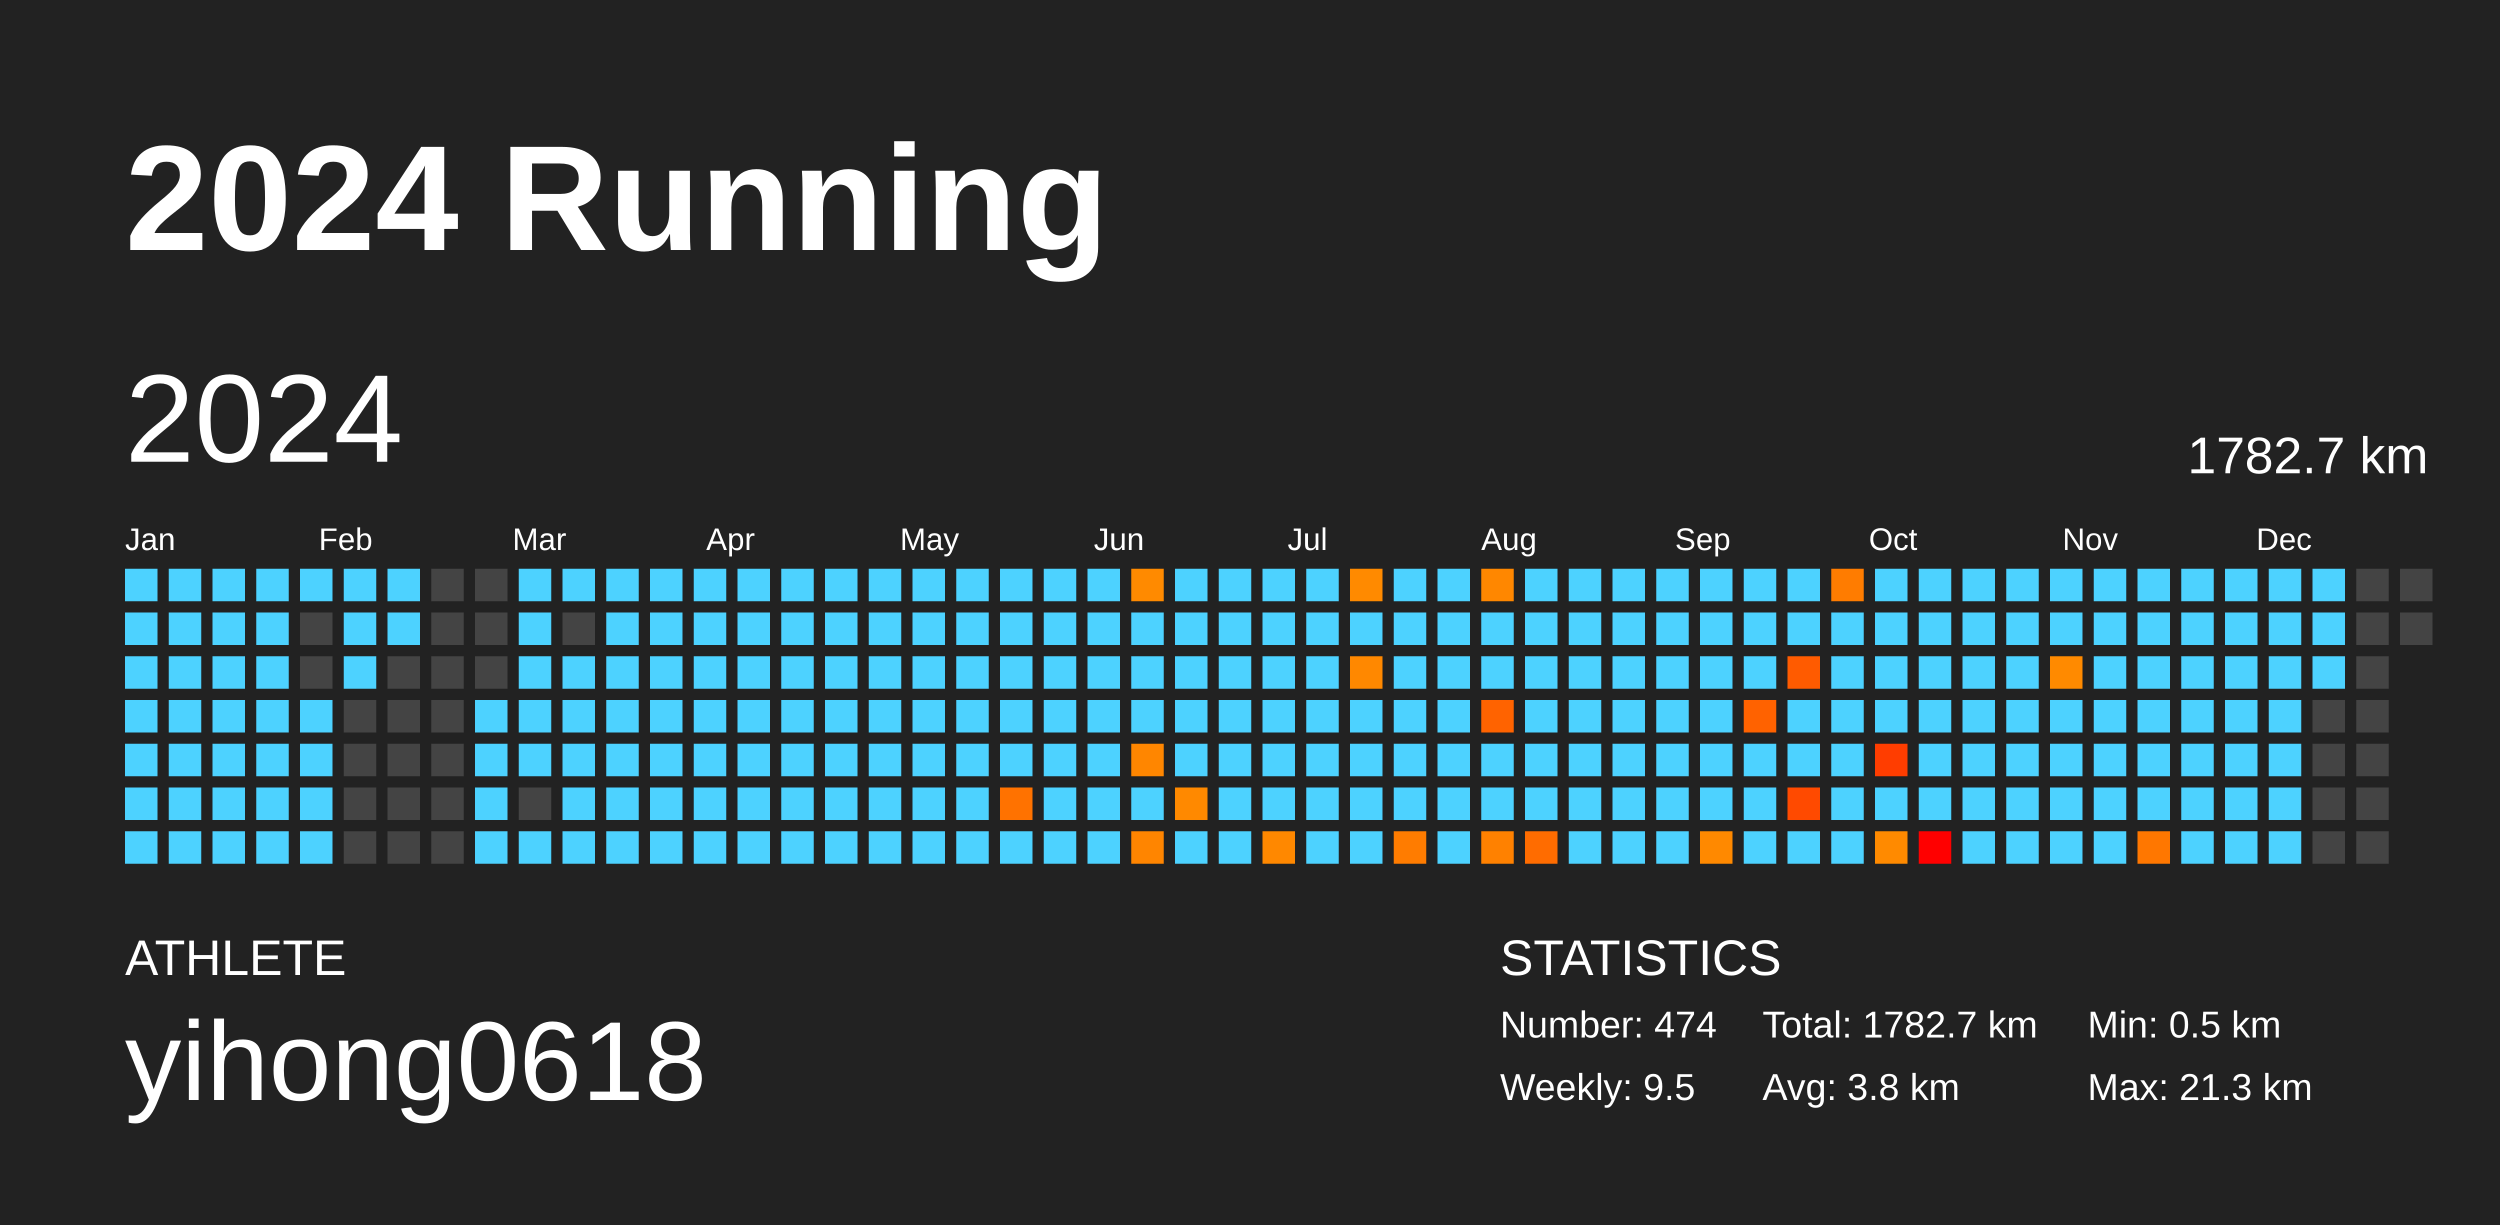
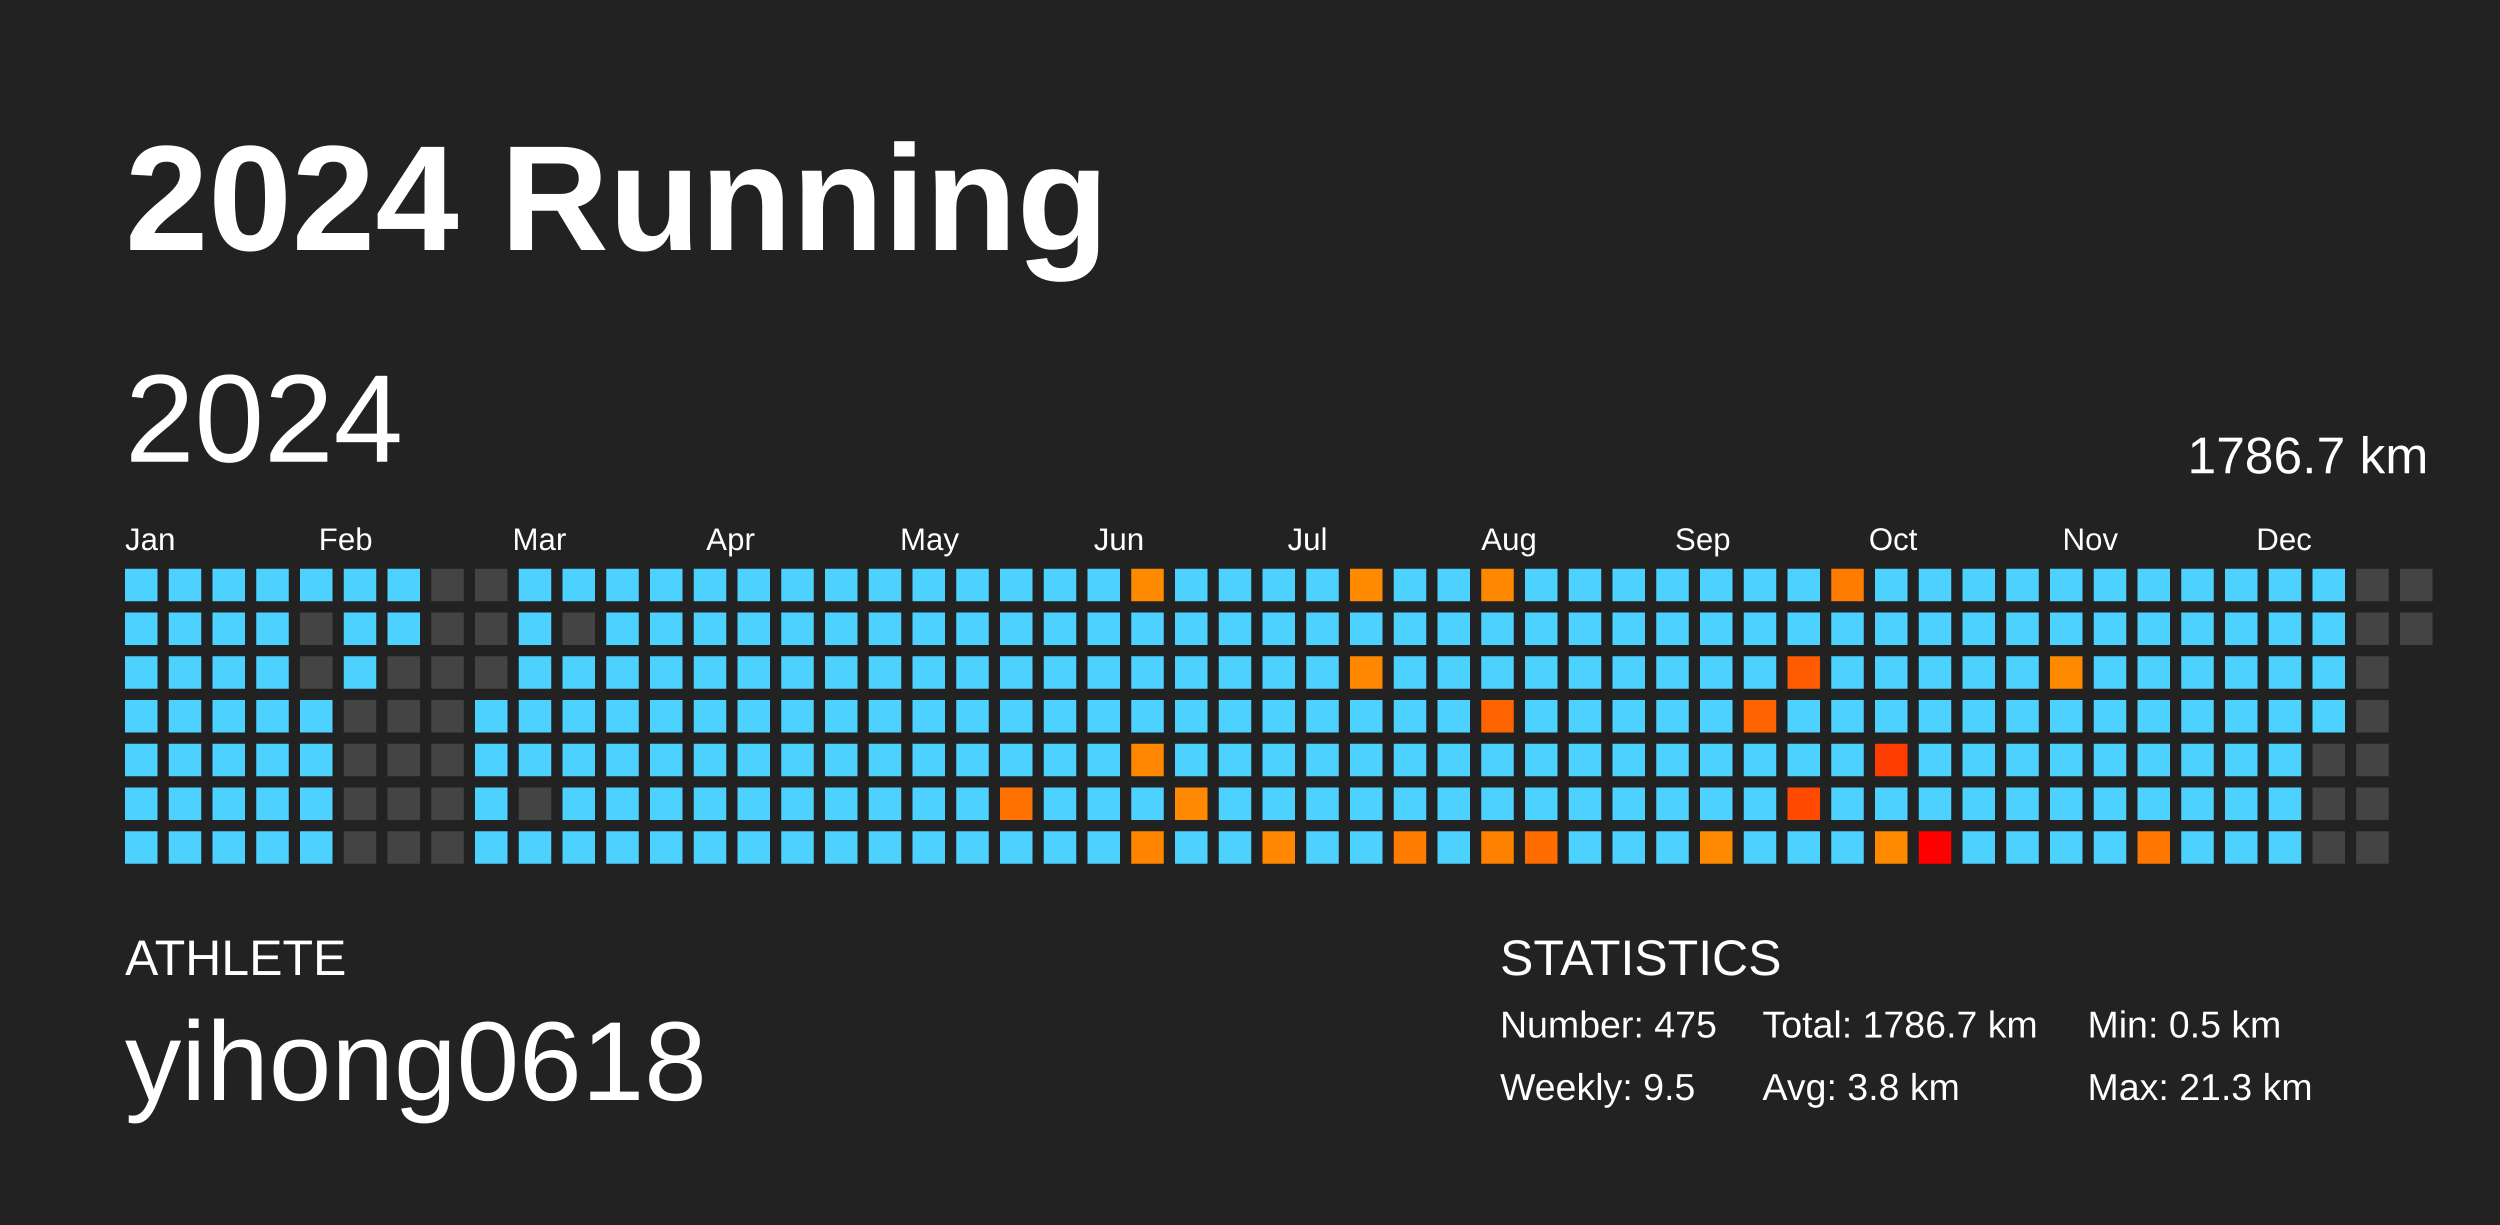
<svg xmlns="http://www.w3.org/2000/svg" baseProfile="full" height="98mm" version="1.1" viewBox="0,0,200,98" width="200mm">
  <defs />
  <rect fill="#222222" height="98" width="200" x="0" y="0" />
  <text fill="#FFFFFF" style="font-size:12px; font-family:Arial; font-weight:bold;" x="10" y="20">2024 Running</text>
  <text fill="#FFFFFF" style="font-size:4px; font-family:Arial" x="10" y="78">ATHLETE</text>
  <text fill="#FFFFFF" style="font-size:9px; font-family:Arial" x="10" y="88">yihong0618</text>
  <text fill="#FFFFFF" style="font-size:4px; font-family:Arial" x="120" y="78">STATISTICS</text>
-   <text fill="#FFFFFF" style="font-size:3px; font-family:Arial" x="120" y="83">Number: 474</text>
+   <text fill="#FFFFFF" style="font-size:3px; font-family:Arial" x="120" y="83">Number: 475</text>
  <text fill="#FFFFFF" style="font-size:3px; font-family:Arial" x="120" y="88">Weekly: 9.5</text>
-   <text fill="#FFFFFF" style="font-size:3px; font-family:Arial" x="141" y="83">Total: 1782.7 km</text>
+   <text fill="#FFFFFF" style="font-size:3px; font-family:Arial" x="141" y="83">Total: 1786.7 km</text>
  <text fill="#FFFFFF" style="font-size:3px; font-family:Arial" x="141" y="88">Avg: 3.8 km</text>
  <text fill="#FFFFFF" style="font-size:3px; font-family:Arial" x="167" y="83">Min: 0.5 km</text>
  <text fill="#FFFFFF" style="font-size:3px; font-family:Arial" x="167" y="88">Max: 21.3 km</text>
  <text dominant-baseline="hanging" fill="#FFFFFF" style="font-size:10.0px; font-family:Arial;" x="10" y="30">2024</text>
-   <text dominant-baseline="hanging" fill="#FFFFFF" style="font-size:4.125px; font-family:Arial;" x="175" y="35">1782.7 km</text>
+   <text dominant-baseline="hanging" fill="#FFFFFF" style="font-size:4.125px; font-family:Arial;" x="175" y="35">1786.7 km</text>
  <text fill="#FFFFFF" style="font-size:2.5px; font-family:Arial" x="10.0" y="44">Jan</text>
  <text fill="#FFFFFF" style="font-size:2.5px; font-family:Arial" x="25.5" y="44">Feb</text>
  <text fill="#FFFFFF" style="font-size:2.5px; font-family:Arial" x="41.0" y="44">Mar</text>
  <text fill="#FFFFFF" style="font-size:2.5px; font-family:Arial" x="56.5" y="44">Apr</text>
  <text fill="#FFFFFF" style="font-size:2.5px; font-family:Arial" x="72.0" y="44">May</text>
  <text fill="#FFFFFF" style="font-size:2.5px; font-family:Arial" x="87.5" y="44">Jun</text>
  <text fill="#FFFFFF" style="font-size:2.5px; font-family:Arial" x="103.0" y="44">Jul</text>
  <text fill="#FFFFFF" style="font-size:2.5px; font-family:Arial" x="118.5" y="44">Aug</text>
  <text fill="#FFFFFF" style="font-size:2.5px; font-family:Arial" x="134.0" y="44">Sep</text>
  <text fill="#FFFFFF" style="font-size:2.5px; font-family:Arial" x="149.5" y="44">Oct</text>
  <text fill="#FFFFFF" style="font-size:2.5px; font-family:Arial" x="165.0" y="44">Nov</text>
  <text fill="#FFFFFF" style="font-size:2.5px; font-family:Arial" x="180.5" y="44">Dec</text>
  <rect fill="#4dd2ff" height="2.6" width="2.6" x="10.0" y="45.5" />
  <rect fill="#4dd2ff" height="2.6" width="2.6" x="10.0" y="49.0" />
  <rect fill="#4dd2ff" height="2.6" width="2.6" x="10.0" y="52.5" />
  <rect fill="#4dd2ff" height="2.6" width="2.6" x="10.0" y="56.0" />
  <rect fill="#4dd2ff" height="2.6" width="2.6" x="10.0" y="59.5" />
  <rect fill="#4dd2ff" height="2.6" width="2.6" x="10.0" y="63.0" />
  <rect fill="#4dd2ff" height="2.6" width="2.6" x="10.0" y="66.5" />
  <rect fill="#4dd2ff" height="2.6" width="2.6" x="13.5" y="45.5" />
  <rect fill="#4dd2ff" height="2.6" width="2.6" x="13.5" y="49.0" />
  <rect fill="#4dd2ff" height="2.6" width="2.6" x="13.5" y="52.5" />
  <rect fill="#4dd2ff" height="2.6" width="2.6" x="13.5" y="56.0" />
  <rect fill="#4dd2ff" height="2.6" width="2.6" x="13.5" y="59.5" />
  <rect fill="#4dd2ff" height="2.6" width="2.6" x="13.5" y="63.0" />
  <rect fill="#4dd2ff" height="2.6" width="2.6" x="13.5" y="66.5" />
  <rect fill="#4dd2ff" height="2.6" width="2.6" x="17.0" y="45.5" />
  <rect fill="#4dd2ff" height="2.6" width="2.6" x="17.0" y="49.0" />
  <rect fill="#4dd2ff" height="2.6" width="2.6" x="17.0" y="52.5" />
  <rect fill="#4dd2ff" height="2.6" width="2.6" x="17.0" y="56.0" />
  <rect fill="#4dd2ff" height="2.6" width="2.6" x="17.0" y="59.5" />
  <rect fill="#4dd2ff" height="2.6" width="2.6" x="17.0" y="63.0" />
  <rect fill="#4dd2ff" height="2.6" width="2.6" x="17.0" y="66.5" />
  <rect fill="#4dd2ff" height="2.6" width="2.6" x="20.5" y="45.5" />
  <rect fill="#4dd2ff" height="2.6" width="2.6" x="20.5" y="49.0" />
  <rect fill="#4dd2ff" height="2.6" width="2.6" x="20.5" y="52.5" />
  <rect fill="#4dd2ff" height="2.6" width="2.6" x="20.5" y="56.0" />
  <rect fill="#4dd2ff" height="2.6" width="2.6" x="20.5" y="59.5" />
  <rect fill="#4dd2ff" height="2.6" width="2.6" x="20.5" y="63.0" />
  <rect fill="#4dd2ff" height="2.6" width="2.6" x="20.5" y="66.5" />
  <rect fill="#4dd2ff" height="2.6" width="2.6" x="24.0" y="45.5" />
  <rect fill="#444444" height="2.6" width="2.6" x="24.0" y="49.0" />
  <rect fill="#444444" height="2.6" width="2.6" x="24.0" y="52.5" />
  <rect fill="#4dd2ff" height="2.6" width="2.6" x="24.0" y="56.0" />
  <rect fill="#4dd2ff" height="2.6" width="2.6" x="24.0" y="59.5" />
  <rect fill="#4dd2ff" height="2.6" width="2.6" x="24.0" y="63.0" />
  <rect fill="#4dd2ff" height="2.6" width="2.6" x="24.0" y="66.5" />
  <rect fill="#4dd2ff" height="2.6" width="2.6" x="27.5" y="45.5" />
  <rect fill="#4dd2ff" height="2.6" width="2.6" x="27.5" y="49.0" />
  <rect fill="#4dd2ff" height="2.6" width="2.6" x="27.5" y="52.5" />
  <rect fill="#444444" height="2.6" width="2.6" x="27.5" y="56.0" />
  <rect fill="#444444" height="2.6" width="2.6" x="27.5" y="59.5" />
  <rect fill="#444444" height="2.6" width="2.6" x="27.5" y="63.0" />
  <rect fill="#444444" height="2.6" width="2.6" x="27.5" y="66.5" />
  <rect fill="#4dd2ff" height="2.6" width="2.6" x="31.0" y="45.5" />
  <rect fill="#4dd2ff" height="2.6" width="2.6" x="31.0" y="49.0" />
  <rect fill="#444444" height="2.6" width="2.6" x="31.0" y="52.5" />
  <rect fill="#444444" height="2.6" width="2.6" x="31.0" y="56.0" />
  <rect fill="#444444" height="2.6" width="2.6" x="31.0" y="59.5" />
  <rect fill="#444444" height="2.6" width="2.6" x="31.0" y="63.0" />
  <rect fill="#444444" height="2.6" width="2.6" x="31.0" y="66.5" />
  <rect fill="#444444" height="2.6" width="2.6" x="34.5" y="45.5" />
  <rect fill="#444444" height="2.6" width="2.6" x="34.5" y="49.0" />
  <rect fill="#444444" height="2.6" width="2.6" x="34.5" y="52.5" />
  <rect fill="#444444" height="2.6" width="2.6" x="34.5" y="56.0" />
  <rect fill="#444444" height="2.6" width="2.6" x="34.5" y="59.5" />
  <rect fill="#444444" height="2.6" width="2.6" x="34.5" y="63.0" />
  <rect fill="#444444" height="2.6" width="2.6" x="34.5" y="66.5" />
  <rect fill="#444444" height="2.6" width="2.6" x="38.0" y="45.5" />
  <rect fill="#444444" height="2.6" width="2.6" x="38.0" y="49.0" />
  <rect fill="#444444" height="2.6" width="2.6" x="38.0" y="52.5" />
  <rect fill="#4dd2ff" height="2.6" width="2.6" x="38.0" y="56.0" />
  <rect fill="#4dd2ff" height="2.6" width="2.6" x="38.0" y="59.5" />
  <rect fill="#4dd2ff" height="2.6" width="2.6" x="38.0" y="63.0" />
  <rect fill="#4dd2ff" height="2.6" width="2.6" x="38.0" y="66.5" />
  <rect fill="#4dd2ff" height="2.6" width="2.6" x="41.5" y="45.5" />
  <rect fill="#4dd2ff" height="2.6" width="2.6" x="41.5" y="49.0" />
  <rect fill="#4dd2ff" height="2.6" width="2.6" x="41.5" y="52.5" />
  <rect fill="#4dd2ff" height="2.6" width="2.6" x="41.5" y="56.0" />
  <rect fill="#4dd2ff" height="2.6" width="2.6" x="41.5" y="59.5" />
  <rect fill="#444444" height="2.6" width="2.6" x="41.5" y="63.0" />
  <rect fill="#4dd2ff" height="2.6" width="2.6" x="41.5" y="66.5" />
  <rect fill="#4dd2ff" height="2.6" width="2.6" x="45.0" y="45.5" />
  <rect fill="#444444" height="2.6" width="2.6" x="45.0" y="49.0" />
  <rect fill="#4dd2ff" height="2.6" width="2.6" x="45.0" y="52.5" />
  <rect fill="#4dd2ff" height="2.6" width="2.6" x="45.0" y="56.0" />
  <rect fill="#4dd2ff" height="2.6" width="2.6" x="45.0" y="59.5" />
  <rect fill="#4dd2ff" height="2.6" width="2.6" x="45.0" y="63.0" />
  <rect fill="#4dd2ff" height="2.6" width="2.6" x="45.0" y="66.5" />
  <rect fill="#4dd2ff" height="2.6" width="2.6" x="48.5" y="45.5" />
  <rect fill="#4dd2ff" height="2.6" width="2.6" x="48.5" y="49.0" />
  <rect fill="#4dd2ff" height="2.6" width="2.6" x="48.5" y="52.5" />
  <rect fill="#4dd2ff" height="2.6" width="2.6" x="48.5" y="56.0" />
  <rect fill="#4dd2ff" height="2.6" width="2.6" x="48.5" y="59.5" />
  <rect fill="#4dd2ff" height="2.6" width="2.6" x="48.5" y="63.0" />
  <rect fill="#4dd2ff" height="2.6" width="2.6" x="48.5" y="66.5" />
  <rect fill="#4dd2ff" height="2.6" width="2.6" x="52.0" y="45.5" />
  <rect fill="#4dd2ff" height="2.6" width="2.6" x="52.0" y="49.0" />
  <rect fill="#4dd2ff" height="2.6" width="2.6" x="52.0" y="52.5" />
  <rect fill="#4dd2ff" height="2.6" width="2.6" x="52.0" y="56.0" />
  <rect fill="#4dd2ff" height="2.6" width="2.6" x="52.0" y="59.5" />
  <rect fill="#4dd2ff" height="2.6" width="2.6" x="52.0" y="63.0" />
  <rect fill="#4dd2ff" height="2.6" width="2.6" x="52.0" y="66.5" />
  <rect fill="#4dd2ff" height="2.6" width="2.6" x="55.5" y="45.5" />
  <rect fill="#4dd2ff" height="2.6" width="2.6" x="55.5" y="49.0" />
  <rect fill="#4dd2ff" height="2.6" width="2.6" x="55.5" y="52.5" />
  <rect fill="#4dd2ff" height="2.6" width="2.6" x="55.5" y="56.0" />
  <rect fill="#4dd2ff" height="2.6" width="2.6" x="55.5" y="59.5" />
  <rect fill="#4dd2ff" height="2.6" width="2.6" x="55.5" y="63.0" />
  <rect fill="#4dd2ff" height="2.6" width="2.6" x="55.5" y="66.5" />
  <rect fill="#4dd2ff" height="2.6" width="2.6" x="59.0" y="45.5" />
  <rect fill="#4dd2ff" height="2.6" width="2.6" x="59.0" y="49.0" />
  <rect fill="#4dd2ff" height="2.6" width="2.6" x="59.0" y="52.5" />
  <rect fill="#4dd2ff" height="2.6" width="2.6" x="59.0" y="56.0" />
  <rect fill="#4dd2ff" height="2.6" width="2.6" x="59.0" y="59.5" />
  <rect fill="#4dd2ff" height="2.6" width="2.6" x="59.0" y="63.0" />
  <rect fill="#4dd2ff" height="2.6" width="2.6" x="59.0" y="66.5" />
  <rect fill="#4dd2ff" height="2.6" width="2.6" x="62.5" y="45.5" />
  <rect fill="#4dd2ff" height="2.6" width="2.6" x="62.5" y="49.0" />
  <rect fill="#4dd2ff" height="2.6" width="2.6" x="62.5" y="52.5" />
  <rect fill="#4dd2ff" height="2.6" width="2.6" x="62.5" y="56.0" />
  <rect fill="#4dd2ff" height="2.6" width="2.6" x="62.5" y="59.5" />
  <rect fill="#4dd2ff" height="2.6" width="2.6" x="62.5" y="63.0" />
  <rect fill="#4dd2ff" height="2.6" width="2.6" x="62.5" y="66.5" />
  <rect fill="#4dd2ff" height="2.6" width="2.6" x="66.0" y="45.5" />
  <rect fill="#4dd2ff" height="2.6" width="2.6" x="66.0" y="49.0" />
  <rect fill="#4dd2ff" height="2.6" width="2.6" x="66.0" y="52.5" />
  <rect fill="#4dd2ff" height="2.6" width="2.6" x="66.0" y="56.0" />
  <rect fill="#4dd2ff" height="2.6" width="2.6" x="66.0" y="59.5" />
  <rect fill="#4dd2ff" height="2.6" width="2.6" x="66.0" y="63.0" />
  <rect fill="#4dd2ff" height="2.6" width="2.6" x="66.0" y="66.5" />
  <rect fill="#4dd2ff" height="2.6" width="2.6" x="69.5" y="45.5" />
  <rect fill="#4dd2ff" height="2.6" width="2.6" x="69.5" y="49.0" />
  <rect fill="#4dd2ff" height="2.6" width="2.6" x="69.5" y="52.5" />
  <rect fill="#4dd2ff" height="2.6" width="2.6" x="69.5" y="56.0" />
  <rect fill="#4dd2ff" height="2.6" width="2.6" x="69.5" y="59.5" />
  <rect fill="#4dd2ff" height="2.6" width="2.6" x="69.5" y="63.0" />
  <rect fill="#4dd2ff" height="2.6" width="2.6" x="69.5" y="66.5" />
  <rect fill="#4dd2ff" height="2.6" width="2.6" x="73.0" y="45.5" />
  <rect fill="#4dd2ff" height="2.6" width="2.6" x="73.0" y="49.0" />
  <rect fill="#4dd2ff" height="2.6" width="2.6" x="73.0" y="52.5" />
  <rect fill="#4dd2ff" height="2.6" width="2.6" x="73.0" y="56.0" />
  <rect fill="#4dd2ff" height="2.6" width="2.6" x="73.0" y="59.5" />
  <rect fill="#4dd2ff" height="2.6" width="2.6" x="73.0" y="63.0" />
  <rect fill="#4dd2ff" height="2.6" width="2.6" x="73.0" y="66.5" />
  <rect fill="#4dd2ff" height="2.6" width="2.6" x="76.5" y="45.5" />
  <rect fill="#4dd2ff" height="2.6" width="2.6" x="76.5" y="49.0" />
  <rect fill="#4dd2ff" height="2.6" width="2.6" x="76.5" y="52.5" />
  <rect fill="#4dd2ff" height="2.6" width="2.6" x="76.5" y="56.0" />
  <rect fill="#4dd2ff" height="2.6" width="2.6" x="76.5" y="59.5" />
  <rect fill="#4dd2ff" height="2.6" width="2.6" x="76.5" y="63.0" />
  <rect fill="#4dd2ff" height="2.6" width="2.6" x="76.5" y="66.5" />
  <rect fill="#4dd2ff" height="2.6" width="2.6" x="80.0" y="45.5" />
  <rect fill="#4dd2ff" height="2.6" width="2.6" x="80.0" y="49.0" />
  <rect fill="#4dd2ff" height="2.6" width="2.6" x="80.0" y="52.5" />
  <rect fill="#4dd2ff" height="2.6" width="2.6" x="80.0" y="56.0" />
  <rect fill="#4dd2ff" height="2.6" width="2.6" x="80.0" y="59.5" />
  <rect fill="#ff7200" height="2.6" width="2.6" x="80.0" y="63.0" />
  <rect fill="#4dd2ff" height="2.6" width="2.6" x="80.0" y="66.5" />
  <rect fill="#4dd2ff" height="2.6" width="2.6" x="83.5" y="45.5" />
  <rect fill="#4dd2ff" height="2.6" width="2.6" x="83.5" y="49.0" />
  <rect fill="#4dd2ff" height="2.6" width="2.6" x="83.5" y="52.5" />
  <rect fill="#4dd2ff" height="2.6" width="2.6" x="83.5" y="56.0" />
  <rect fill="#4dd2ff" height="2.6" width="2.6" x="83.5" y="59.5" />
  <rect fill="#4dd2ff" height="2.6" width="2.6" x="83.5" y="63.0" />
  <rect fill="#4dd2ff" height="2.6" width="2.6" x="83.5" y="66.5" />
  <rect fill="#4dd2ff" height="2.6" width="2.6" x="87.0" y="45.5" />
  <rect fill="#4dd2ff" height="2.6" width="2.6" x="87.0" y="49.0" />
  <rect fill="#4dd2ff" height="2.6" width="2.6" x="87.0" y="52.5" />
  <rect fill="#4dd2ff" height="2.6" width="2.6" x="87.0" y="56.0" />
  <rect fill="#4dd2ff" height="2.6" width="2.6" x="87.0" y="59.5" />
  <rect fill="#4dd2ff" height="2.6" width="2.6" x="87.0" y="63.0" />
  <rect fill="#4dd2ff" height="2.6" width="2.6" x="87.0" y="66.5" />
  <rect fill="#ff8a00" height="2.6" width="2.6" x="90.5" y="45.5" />
  <rect fill="#4dd2ff" height="2.6" width="2.6" x="90.5" y="49.0" />
  <rect fill="#4dd2ff" height="2.6" width="2.6" x="90.5" y="52.5" />
  <rect fill="#4dd2ff" height="2.6" width="2.6" x="90.5" y="56.0" />
  <rect fill="#ff8600" height="2.6" width="2.6" x="90.5" y="59.5" />
  <rect fill="#4dd2ff" height="2.6" width="2.6" x="90.5" y="63.0" />
  <rect fill="#ff8500" height="2.6" width="2.6" x="90.5" y="66.5" />
  <rect fill="#4dd2ff" height="2.6" width="2.6" x="94.0" y="45.5" />
  <rect fill="#4dd2ff" height="2.6" width="2.6" x="94.0" y="49.0" />
  <rect fill="#4dd2ff" height="2.6" width="2.6" x="94.0" y="52.5" />
  <rect fill="#4dd2ff" height="2.6" width="2.6" x="94.0" y="56.0" />
  <rect fill="#4dd2ff" height="2.6" width="2.6" x="94.0" y="59.5" />
  <rect fill="#ff8900" height="2.6" width="2.6" x="94.0" y="63.0" />
  <rect fill="#4dd2ff" height="2.6" width="2.6" x="94.0" y="66.5" />
  <rect fill="#4dd2ff" height="2.6" width="2.6" x="97.5" y="45.5" />
  <rect fill="#4dd2ff" height="2.6" width="2.6" x="97.5" y="49.0" />
  <rect fill="#4dd2ff" height="2.6" width="2.6" x="97.5" y="52.5" />
  <rect fill="#4dd2ff" height="2.6" width="2.6" x="97.5" y="56.0" />
  <rect fill="#4dd2ff" height="2.6" width="2.6" x="97.5" y="59.5" />
  <rect fill="#4dd2ff" height="2.6" width="2.6" x="97.5" y="63.0" />
  <rect fill="#4dd2ff" height="2.6" width="2.6" x="97.5" y="66.5" />
  <rect fill="#4dd2ff" height="2.6" width="2.6" x="101.0" y="45.5" />
  <rect fill="#4dd2ff" height="2.6" width="2.6" x="101.0" y="49.0" />
  <rect fill="#4dd2ff" height="2.6" width="2.6" x="101.0" y="52.5" />
  <rect fill="#4dd2ff" height="2.6" width="2.6" x="101.0" y="56.0" />
  <rect fill="#4dd2ff" height="2.6" width="2.6" x="101.0" y="59.5" />
  <rect fill="#4dd2ff" height="2.6" width="2.6" x="101.0" y="63.0" />
  <rect fill="#ff8800" height="2.6" width="2.6" x="101.0" y="66.5" />
  <rect fill="#4dd2ff" height="2.6" width="2.6" x="104.5" y="45.5" />
  <rect fill="#4dd2ff" height="2.6" width="2.6" x="104.5" y="49.0" />
  <rect fill="#4dd2ff" height="2.6" width="2.6" x="104.5" y="52.5" />
  <rect fill="#4dd2ff" height="2.6" width="2.6" x="104.5" y="56.0" />
  <rect fill="#4dd2ff" height="2.6" width="2.6" x="104.5" y="59.5" />
  <rect fill="#4dd2ff" height="2.6" width="2.6" x="104.5" y="63.0" />
  <rect fill="#4dd2ff" height="2.6" width="2.6" x="104.5" y="66.5" />
  <rect fill="#ff8a00" height="2.6" width="2.6" x="108.0" y="45.5" />
  <rect fill="#4dd2ff" height="2.6" width="2.6" x="108.0" y="49.0" />
  <rect fill="#ff8800" height="2.6" width="2.6" x="108.0" y="52.5" />
  <rect fill="#4dd2ff" height="2.6" width="2.6" x="108.0" y="56.0" />
  <rect fill="#4dd2ff" height="2.6" width="2.6" x="108.0" y="59.5" />
  <rect fill="#4dd2ff" height="2.6" width="2.6" x="108.0" y="63.0" />
  <rect fill="#4dd2ff" height="2.6" width="2.6" x="108.0" y="66.5" />
  <rect fill="#4dd2ff" height="2.6" width="2.6" x="111.5" y="45.5" />
  <rect fill="#4dd2ff" height="2.6" width="2.6" x="111.5" y="49.0" />
  <rect fill="#4dd2ff" height="2.6" width="2.6" x="111.5" y="52.5" />
  <rect fill="#4dd2ff" height="2.6" width="2.6" x="111.5" y="56.0" />
  <rect fill="#4dd2ff" height="2.6" width="2.6" x="111.5" y="59.5" />
  <rect fill="#4dd2ff" height="2.6" width="2.6" x="111.5" y="63.0" />
  <rect fill="#ff7c00" height="2.6" width="2.6" x="111.5" y="66.5" />
  <rect fill="#4dd2ff" height="2.6" width="2.6" x="115.0" y="45.5" />
  <rect fill="#4dd2ff" height="2.6" width="2.6" x="115.0" y="49.0" />
  <rect fill="#4dd2ff" height="2.6" width="2.6" x="115.0" y="52.5" />
  <rect fill="#4dd2ff" height="2.6" width="2.6" x="115.0" y="56.0" />
  <rect fill="#4dd2ff" height="2.6" width="2.6" x="115.0" y="59.5" />
  <rect fill="#4dd2ff" height="2.6" width="2.6" x="115.0" y="63.0" />
  <rect fill="#4dd2ff" height="2.6" width="2.6" x="115.0" y="66.5" />
  <rect fill="#ff8700" height="2.6" width="2.6" x="118.5" y="45.5" />
  <rect fill="#4dd2ff" height="2.6" width="2.6" x="118.5" y="49.0" />
  <rect fill="#4dd2ff" height="2.6" width="2.6" x="118.5" y="52.5" />
  <rect fill="#ff6300" height="2.6" width="2.6" x="118.5" y="56.0" />
  <rect fill="#4dd2ff" height="2.6" width="2.6" x="118.5" y="59.5" />
  <rect fill="#4dd2ff" height="2.6" width="2.6" x="118.5" y="63.0" />
  <rect fill="#ff8100" height="2.6" width="2.6" x="118.5" y="66.5" />
  <rect fill="#4dd2ff" height="2.6" width="2.6" x="122.0" y="45.5" />
  <rect fill="#4dd2ff" height="2.6" width="2.6" x="122.0" y="49.0" />
  <rect fill="#4dd2ff" height="2.6" width="2.6" x="122.0" y="52.5" />
  <rect fill="#4dd2ff" height="2.6" width="2.6" x="122.0" y="56.0" />
  <rect fill="#4dd2ff" height="2.6" width="2.6" x="122.0" y="59.5" />
  <rect fill="#4dd2ff" height="2.6" width="2.6" x="122.0" y="63.0" />
  <rect fill="#ff6c00" height="2.6" width="2.6" x="122.0" y="66.5" />
  <rect fill="#4dd2ff" height="2.6" width="2.6" x="125.5" y="45.5" />
  <rect fill="#4dd2ff" height="2.6" width="2.6" x="125.5" y="49.0" />
  <rect fill="#4dd2ff" height="2.6" width="2.6" x="125.5" y="52.5" />
  <rect fill="#4dd2ff" height="2.6" width="2.6" x="125.5" y="56.0" />
  <rect fill="#4dd2ff" height="2.6" width="2.6" x="125.5" y="59.5" />
  <rect fill="#4dd2ff" height="2.6" width="2.6" x="125.5" y="63.0" />
  <rect fill="#4dd2ff" height="2.6" width="2.6" x="125.5" y="66.5" />
  <rect fill="#4dd2ff" height="2.6" width="2.6" x="129.0" y="45.5" />
  <rect fill="#4dd2ff" height="2.6" width="2.6" x="129.0" y="49.0" />
  <rect fill="#4dd2ff" height="2.6" width="2.6" x="129.0" y="52.5" />
  <rect fill="#4dd2ff" height="2.6" width="2.6" x="129.0" y="56.0" />
  <rect fill="#4dd2ff" height="2.6" width="2.6" x="129.0" y="59.5" />
  <rect fill="#4dd2ff" height="2.6" width="2.6" x="129.0" y="63.0" />
  <rect fill="#4dd2ff" height="2.6" width="2.6" x="129.0" y="66.5" />
  <rect fill="#4dd2ff" height="2.6" width="2.6" x="132.5" y="45.5" />
  <rect fill="#4dd2ff" height="2.6" width="2.6" x="132.5" y="49.0" />
  <rect fill="#4dd2ff" height="2.6" width="2.6" x="132.5" y="52.5" />
  <rect fill="#4dd2ff" height="2.6" width="2.6" x="132.5" y="56.0" />
  <rect fill="#4dd2ff" height="2.6" width="2.6" x="132.5" y="59.5" />
  <rect fill="#4dd2ff" height="2.6" width="2.6" x="132.5" y="63.0" />
  <rect fill="#4dd2ff" height="2.6" width="2.6" x="132.5" y="66.5" />
  <rect fill="#4dd2ff" height="2.6" width="2.6" x="136.0" y="45.5" />
  <rect fill="#4dd2ff" height="2.6" width="2.6" x="136.0" y="49.0" />
  <rect fill="#4dd2ff" height="2.6" width="2.6" x="136.0" y="52.5" />
  <rect fill="#4dd2ff" height="2.6" width="2.6" x="136.0" y="56.0" />
  <rect fill="#4dd2ff" height="2.6" width="2.6" x="136.0" y="59.5" />
  <rect fill="#4dd2ff" height="2.6" width="2.6" x="136.0" y="63.0" />
  <rect fill="#ff8900" height="2.6" width="2.6" x="136.0" y="66.5" />
  <rect fill="#4dd2ff" height="2.6" width="2.6" x="139.5" y="45.5" />
  <rect fill="#4dd2ff" height="2.6" width="2.6" x="139.5" y="49.0" />
  <rect fill="#4dd2ff" height="2.6" width="2.6" x="139.5" y="52.5" />
  <rect fill="#ff6200" height="2.6" width="2.6" x="139.5" y="56.0" />
  <rect fill="#4dd2ff" height="2.6" width="2.6" x="139.5" y="59.5" />
  <rect fill="#4dd2ff" height="2.6" width="2.6" x="139.5" y="63.0" />
  <rect fill="#4dd2ff" height="2.6" width="2.6" x="139.5" y="66.5" />
  <rect fill="#4dd2ff" height="2.6" width="2.6" x="143.0" y="45.5" />
  <rect fill="#4dd2ff" height="2.6" width="2.6" x="143.0" y="49.0" />
  <rect fill="#ff5b00" height="2.6" width="2.6" x="143.0" y="52.5" />
  <rect fill="#4dd2ff" height="2.6" width="2.6" x="143.0" y="56.0" />
  <rect fill="#4dd2ff" height="2.6" width="2.6" x="143.0" y="59.5" />
  <rect fill="#ff4a00" height="2.6" width="2.6" x="143.0" y="63.0" />
  <rect fill="#4dd2ff" height="2.6" width="2.6" x="143.0" y="66.5" />
  <rect fill="#ff7c00" height="2.6" width="2.6" x="146.5" y="45.5" />
  <rect fill="#4dd2ff" height="2.6" width="2.6" x="146.5" y="49.0" />
  <rect fill="#4dd2ff" height="2.6" width="2.6" x="146.5" y="52.5" />
  <rect fill="#4dd2ff" height="2.6" width="2.6" x="146.5" y="56.0" />
  <rect fill="#4dd2ff" height="2.6" width="2.6" x="146.5" y="59.5" />
  <rect fill="#4dd2ff" height="2.6" width="2.6" x="146.5" y="63.0" />
  <rect fill="#4dd2ff" height="2.6" width="2.6" x="146.5" y="66.5" />
  <rect fill="#4dd2ff" height="2.6" width="2.6" x="150.0" y="45.5" />
  <rect fill="#4dd2ff" height="2.6" width="2.6" x="150.0" y="49.0" />
  <rect fill="#4dd2ff" height="2.6" width="2.6" x="150.0" y="52.5" />
  <rect fill="#4dd2ff" height="2.6" width="2.6" x="150.0" y="56.0" />
  <rect fill="#ff3d00" height="2.6" width="2.6" x="150.0" y="59.5" />
  <rect fill="#4dd2ff" height="2.6" width="2.6" x="150.0" y="63.0" />
  <rect fill="#ff8a00" height="2.6" width="2.6" x="150.0" y="66.5" />
  <rect fill="#4dd2ff" height="2.6" width="2.6" x="153.5" y="45.5" />
  <rect fill="#4dd2ff" height="2.6" width="2.6" x="153.5" y="49.0" />
  <rect fill="#4dd2ff" height="2.6" width="2.6" x="153.5" y="52.5" />
  <rect fill="#4dd2ff" height="2.6" width="2.6" x="153.5" y="56.0" />
  <rect fill="#4dd2ff" height="2.6" width="2.6" x="153.5" y="59.5" />
  <rect fill="#4dd2ff" height="2.6" width="2.6" x="153.5" y="63.0" />
  <rect fill="red" height="2.6" width="2.6" x="153.5" y="66.5" />
  <rect fill="#4dd2ff" height="2.6" width="2.6" x="157.0" y="45.5" />
  <rect fill="#4dd2ff" height="2.6" width="2.6" x="157.0" y="49.0" />
  <rect fill="#4dd2ff" height="2.6" width="2.6" x="157.0" y="52.5" />
  <rect fill="#4dd2ff" height="2.6" width="2.6" x="157.0" y="56.0" />
  <rect fill="#4dd2ff" height="2.6" width="2.6" x="157.0" y="59.5" />
  <rect fill="#4dd2ff" height="2.6" width="2.6" x="157.0" y="63.0" />
  <rect fill="#4dd2ff" height="2.6" width="2.6" x="157.0" y="66.5" />
  <rect fill="#4dd2ff" height="2.6" width="2.6" x="160.5" y="45.5" />
  <rect fill="#4dd2ff" height="2.6" width="2.6" x="160.5" y="49.0" />
  <rect fill="#4dd2ff" height="2.6" width="2.6" x="160.5" y="52.5" />
  <rect fill="#4dd2ff" height="2.6" width="2.6" x="160.5" y="56.0" />
  <rect fill="#4dd2ff" height="2.6" width="2.6" x="160.5" y="59.5" />
  <rect fill="#4dd2ff" height="2.6" width="2.6" x="160.5" y="63.0" />
  <rect fill="#4dd2ff" height="2.6" width="2.6" x="160.5" y="66.5" />
  <rect fill="#4dd2ff" height="2.6" width="2.6" x="164.0" y="45.5" />
  <rect fill="#4dd2ff" height="2.6" width="2.6" x="164.0" y="49.0" />
  <rect fill="#ff8a00" height="2.6" width="2.6" x="164.0" y="52.5" />
  <rect fill="#4dd2ff" height="2.6" width="2.6" x="164.0" y="56.0" />
  <rect fill="#4dd2ff" height="2.6" width="2.6" x="164.0" y="59.5" />
  <rect fill="#4dd2ff" height="2.6" width="2.6" x="164.0" y="63.0" />
  <rect fill="#4dd2ff" height="2.6" width="2.6" x="164.0" y="66.5" />
  <rect fill="#4dd2ff" height="2.6" width="2.6" x="167.5" y="45.5" />
  <rect fill="#4dd2ff" height="2.6" width="2.6" x="167.5" y="49.0" />
  <rect fill="#4dd2ff" height="2.6" width="2.6" x="167.5" y="52.5" />
  <rect fill="#4dd2ff" height="2.6" width="2.6" x="167.5" y="56.0" />
  <rect fill="#4dd2ff" height="2.6" width="2.6" x="167.5" y="59.5" />
  <rect fill="#4dd2ff" height="2.6" width="2.6" x="167.5" y="63.0" />
  <rect fill="#4dd2ff" height="2.6" width="2.6" x="167.5" y="66.5" />
  <rect fill="#4dd2ff" height="2.6" width="2.6" x="171.0" y="45.5" />
  <rect fill="#4dd2ff" height="2.6" width="2.6" x="171.0" y="49.0" />
  <rect fill="#4dd2ff" height="2.6" width="2.6" x="171.0" y="52.5" />
  <rect fill="#4dd2ff" height="2.6" width="2.6" x="171.0" y="56.0" />
  <rect fill="#4dd2ff" height="2.6" width="2.6" x="171.0" y="59.5" />
  <rect fill="#4dd2ff" height="2.6" width="2.6" x="171.0" y="63.0" />
  <rect fill="#ff7700" height="2.6" width="2.6" x="171.0" y="66.5" />
  <rect fill="#4dd2ff" height="2.6" width="2.6" x="174.5" y="45.5" />
  <rect fill="#4dd2ff" height="2.6" width="2.6" x="174.5" y="49.0" />
  <rect fill="#4dd2ff" height="2.6" width="2.6" x="174.5" y="52.5" />
  <rect fill="#4dd2ff" height="2.6" width="2.6" x="174.5" y="56.0" />
  <rect fill="#4dd2ff" height="2.6" width="2.6" x="174.5" y="59.5" />
  <rect fill="#4dd2ff" height="2.6" width="2.6" x="174.5" y="63.0" />
  <rect fill="#4dd2ff" height="2.6" width="2.6" x="174.5" y="66.5" />
  <rect fill="#4dd2ff" height="2.6" width="2.6" x="178.0" y="45.5" />
  <rect fill="#4dd2ff" height="2.6" width="2.6" x="178.0" y="49.0" />
  <rect fill="#4dd2ff" height="2.6" width="2.6" x="178.0" y="52.5" />
  <rect fill="#4dd2ff" height="2.6" width="2.6" x="178.0" y="56.0" />
  <rect fill="#4dd2ff" height="2.6" width="2.6" x="178.0" y="59.5" />
  <rect fill="#4dd2ff" height="2.6" width="2.6" x="178.0" y="63.0" />
  <rect fill="#4dd2ff" height="2.6" width="2.6" x="178.0" y="66.5" />
  <rect fill="#4dd2ff" height="2.6" width="2.6" x="181.5" y="45.5" />
  <rect fill="#4dd2ff" height="2.6" width="2.6" x="181.5" y="49.0" />
  <rect fill="#4dd2ff" height="2.6" width="2.6" x="181.5" y="52.5" />
  <rect fill="#4dd2ff" height="2.6" width="2.6" x="181.5" y="56.0" />
  <rect fill="#4dd2ff" height="2.6" width="2.6" x="181.5" y="59.5" />
  <rect fill="#4dd2ff" height="2.6" width="2.6" x="181.5" y="63.0" />
  <rect fill="#4dd2ff" height="2.6" width="2.6" x="181.5" y="66.5" />
  <rect fill="#4dd2ff" height="2.6" width="2.6" x="185.0" y="45.5" />
  <rect fill="#4dd2ff" height="2.6" width="2.6" x="185.0" y="49.0" />
  <rect fill="#4dd2ff" height="2.6" width="2.6" x="185.0" y="52.5" />
-   <rect fill="#444444" height="2.6" width="2.6" x="185.0" y="56.0" />
+   <rect fill="#4dd2ff" height="2.6" width="2.6" x="185.0" y="56.0" />
  <rect fill="#444444" height="2.6" width="2.6" x="185.0" y="59.5" />
  <rect fill="#444444" height="2.6" width="2.6" x="185.0" y="63.0" />
  <rect fill="#444444" height="2.6" width="2.6" x="185.0" y="66.5" />
  <rect fill="#444444" height="2.6" width="2.6" x="188.5" y="45.5" />
  <rect fill="#444444" height="2.6" width="2.6" x="188.5" y="49.0" />
  <rect fill="#444444" height="2.6" width="2.6" x="188.5" y="52.5" />
  <rect fill="#444444" height="2.6" width="2.6" x="188.5" y="56.0" />
  <rect fill="#444444" height="2.6" width="2.6" x="188.5" y="59.5" />
  <rect fill="#444444" height="2.6" width="2.6" x="188.5" y="63.0" />
  <rect fill="#444444" height="2.6" width="2.6" x="188.5" y="66.5" />
  <rect fill="#444444" height="2.6" width="2.6" x="192.0" y="45.5" />
  <rect fill="#444444" height="2.6" width="2.6" x="192.0" y="49.0" />
</svg>
